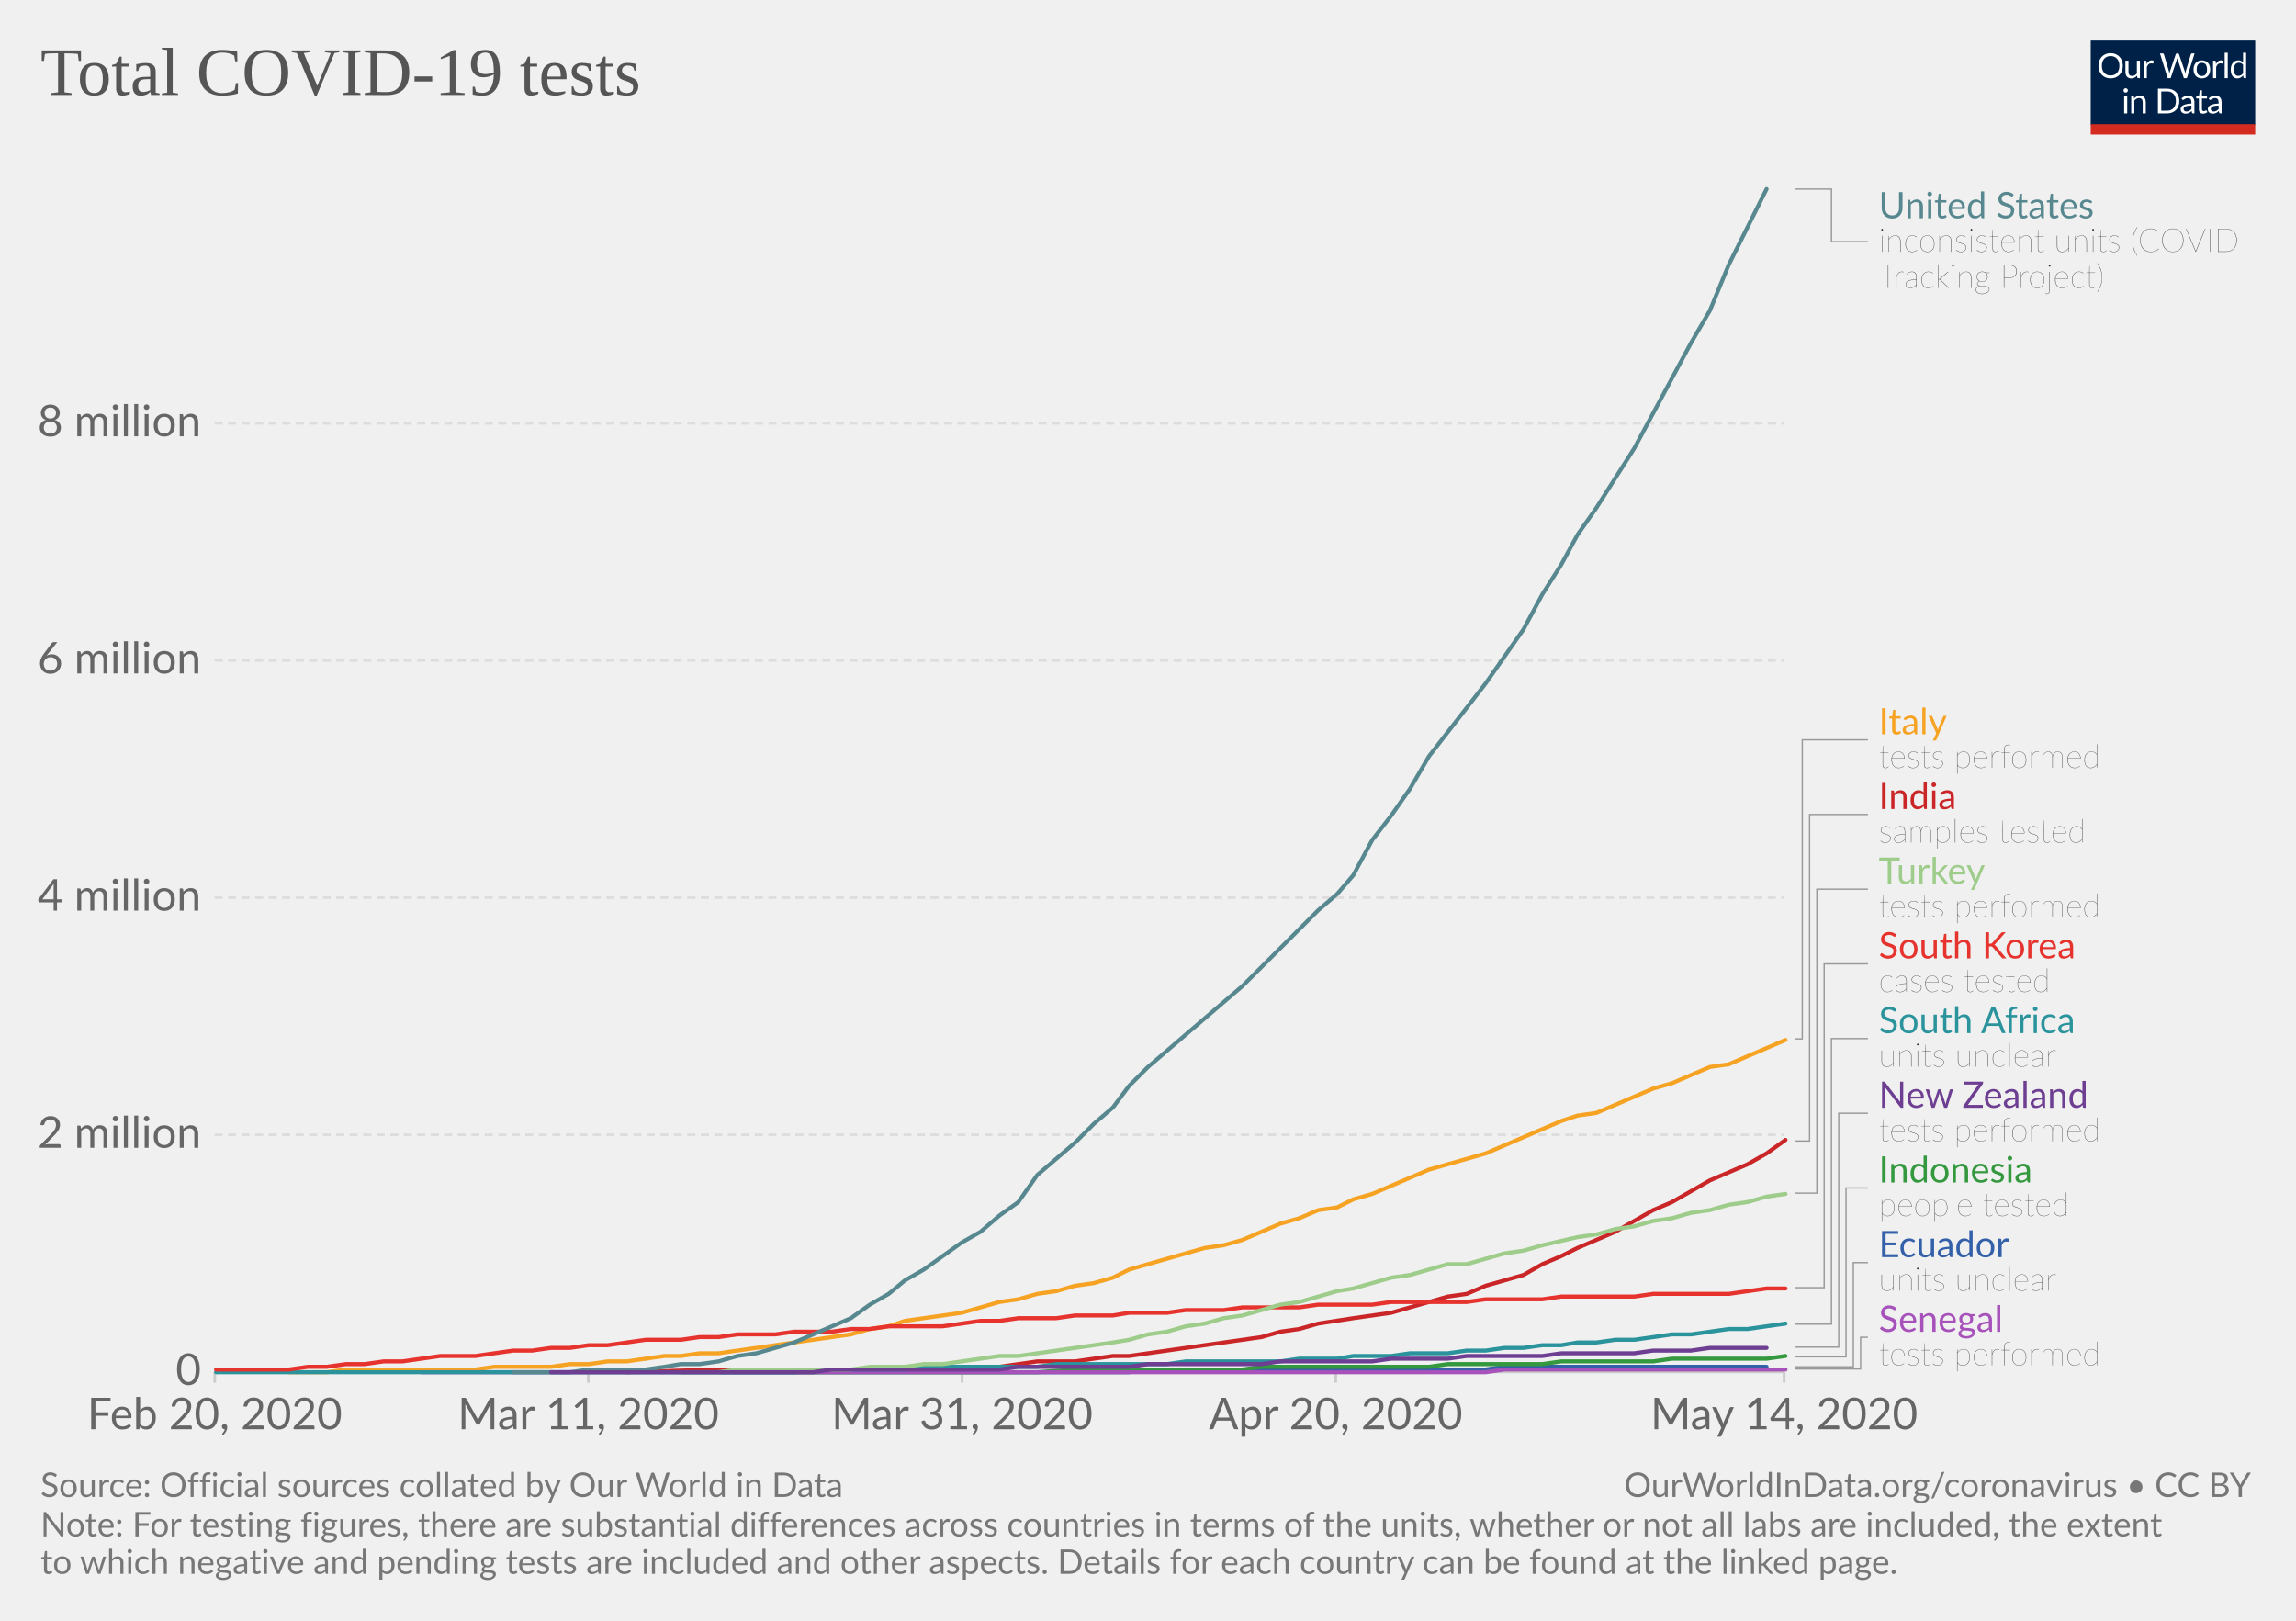
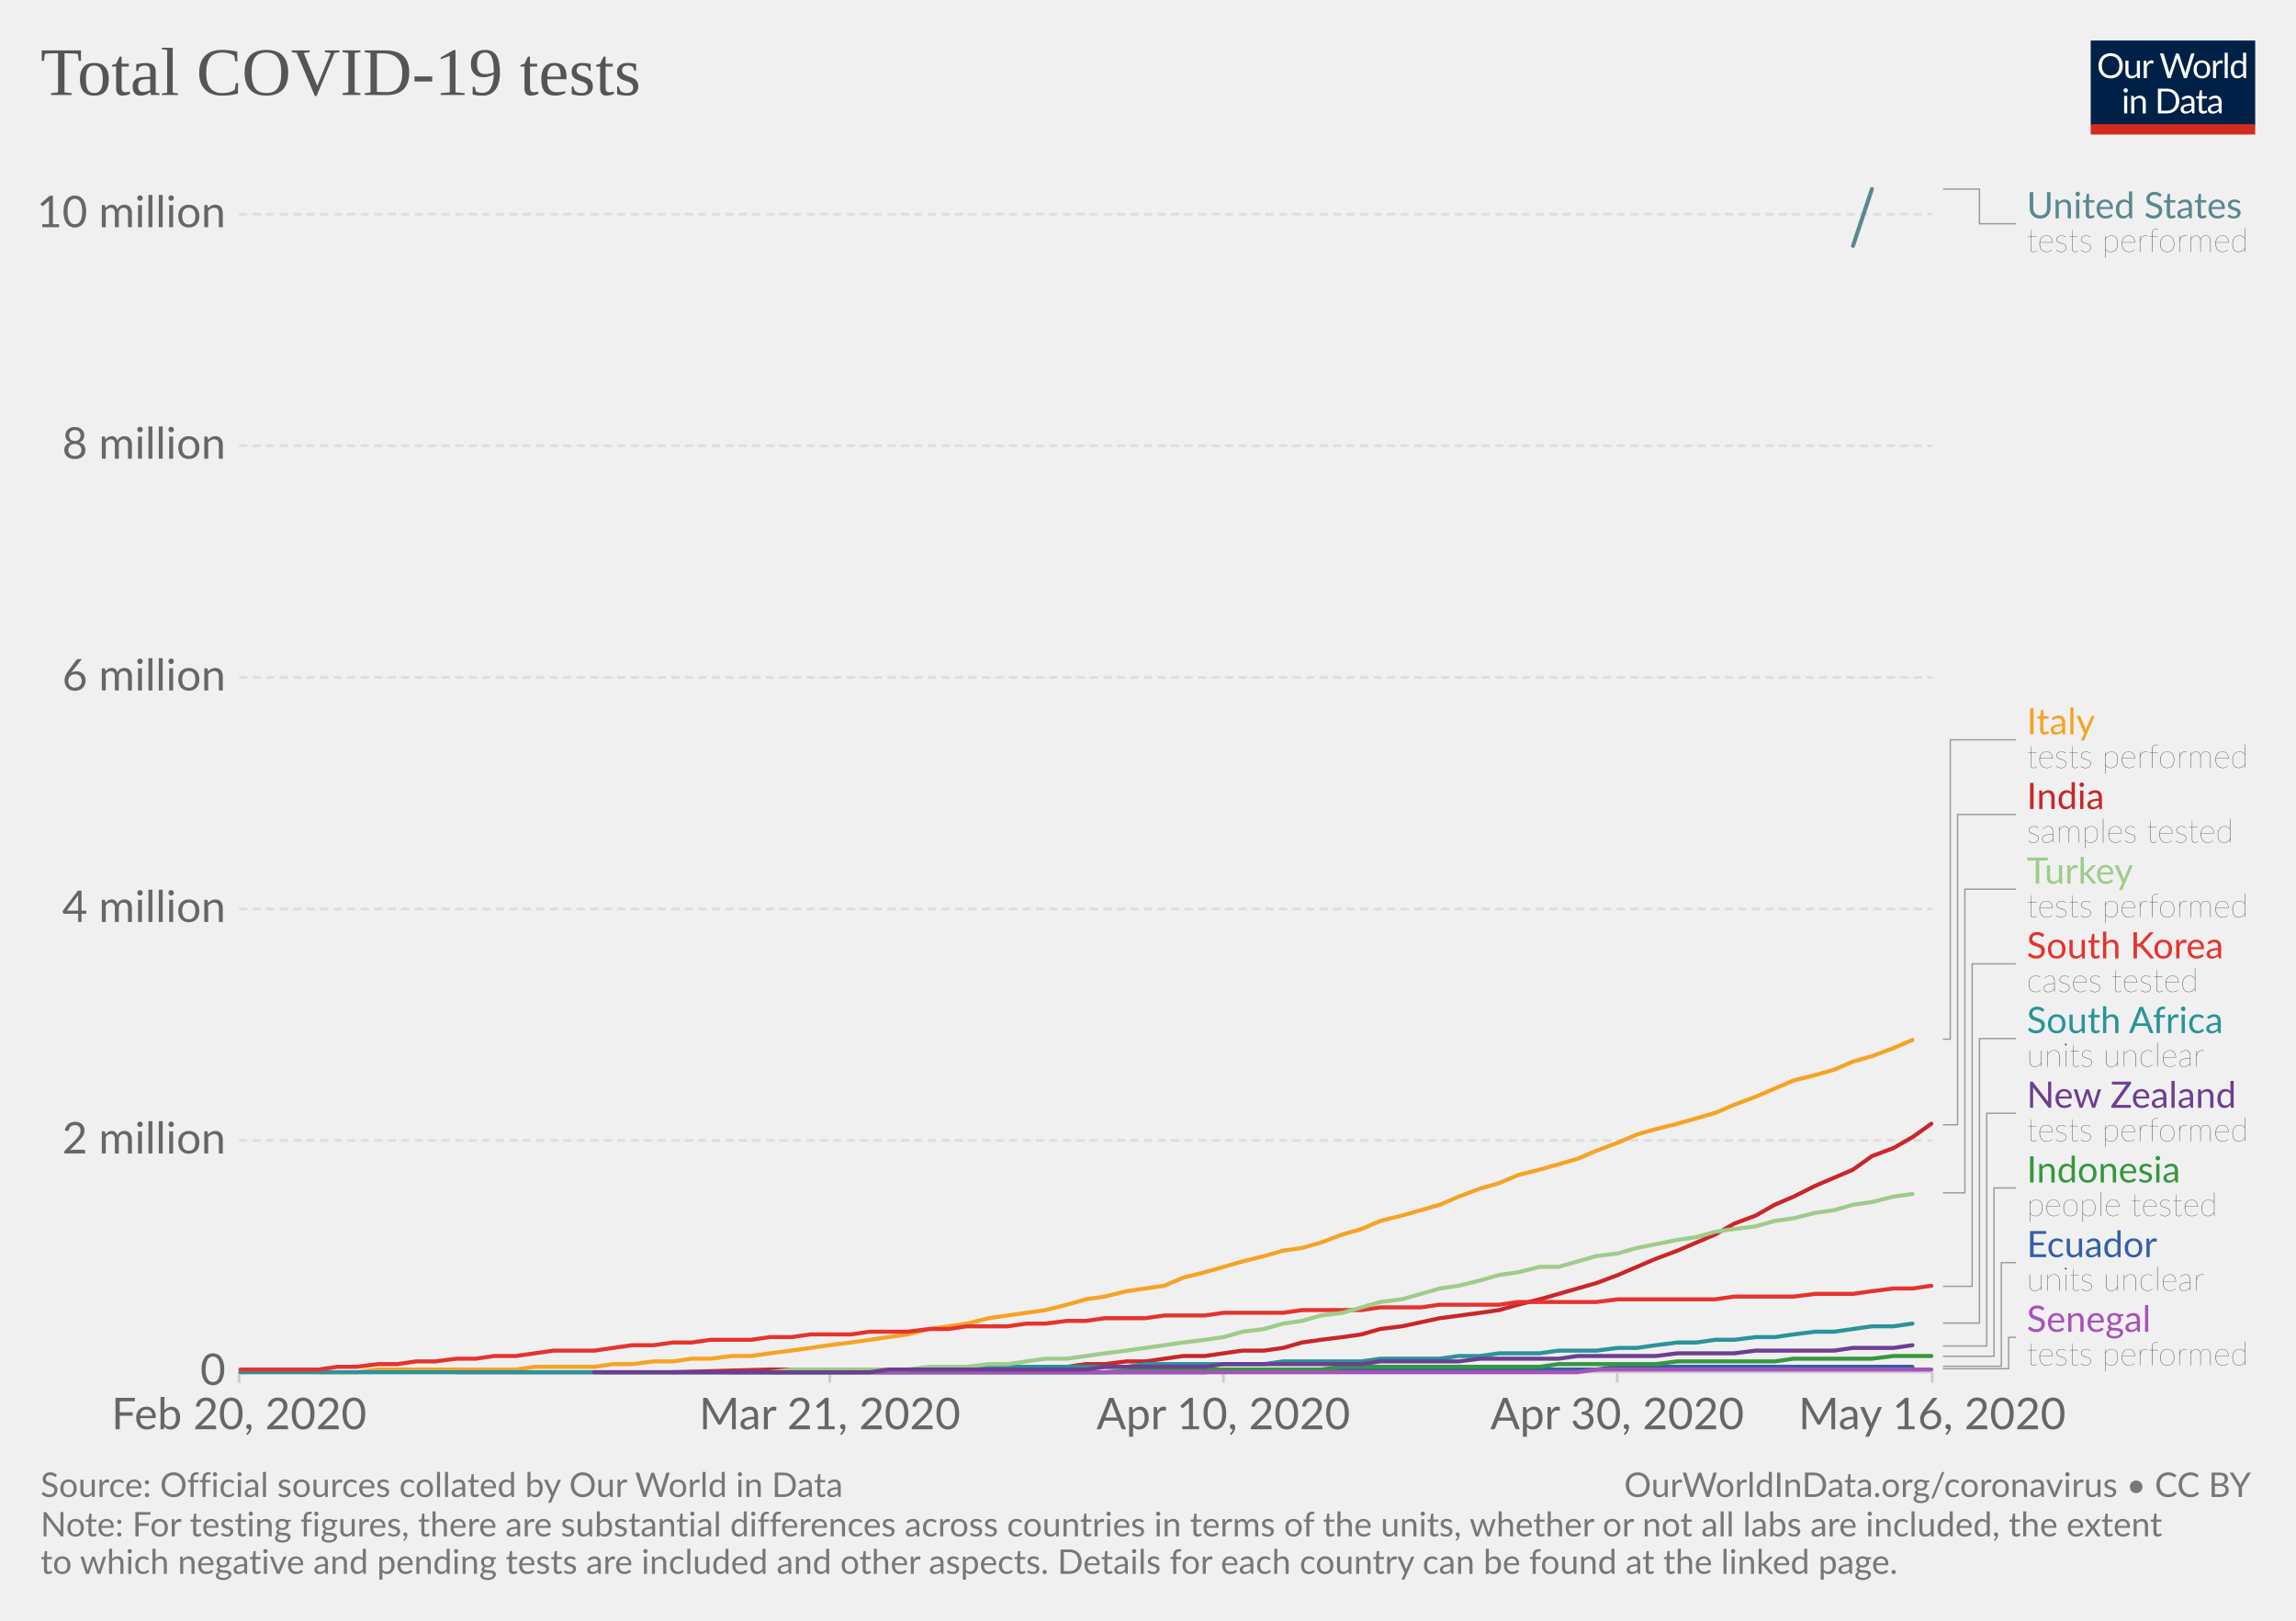
<svg xmlns="http://www.w3.org/2000/svg" version="1.1" style="background-color:#fff;-webkit-font-smoothing:antialiased" width="850" height="600" viewBox="0 0 850 600" font-family="Lato,'Helvetica Neue',Helvetica,Arial,sans-serif" font-size="18" text-rendering="optimizeLegibility">
  <g class="HeaderView">
    <g transform="matrix(.29 0 0 .29 774 15)">
      <svg width="210" height="120" viewBox="0 0 210 120" fill="none">
        <g clip-path="url(#clip0)">
          <path d="M0 0h210v107.89H0V0z" fill="#002147" />
          <path d="M40.98 32.25c0 2.36-.38 4.53-1.12 6.51a14.26 14.26 0 01-8.1 8.4c-1.9.78-4.02 1.17-6.34 1.17-2.31 0-4.42-.39-6.33-1.17a14.31 14.31 0 01-8.08-8.4 18.29 18.29 0 01-1.12-6.51c0-2.36.38-4.53 1.12-6.5.75-1.97 1.8-3.67 3.17-5.1 1.37-1.43 3-2.55 4.9-3.34 1.92-.8 4.03-1.19 6.34-1.19 2.32 0 4.43.4 6.34 1.19 1.92.8 3.56 1.9 4.93 3.34a14.87 14.87 0 013.17 5.1 18.1 18.1 0 011.12 6.5zm-4.38 0c0-1.94-.26-3.68-.8-5.22a10.91 10.91 0 00-2.24-3.89 9.68 9.68 0 00-3.52-2.46 11.95 11.95 0 00-4.62-.86c-1.68 0-3.21.28-4.6.86a9.88 9.88 0 00-3.54 2.46 10.91 10.91 0 00-2.24 3.9c-.53 1.53-.8 3.27-.8 5.2 0 1.94.27 3.68.8 5.22a11.17 11.17 0 002.24 3.9 10.01 10.01 0 003.55 2.44c1.38.56 2.9.83 4.6.83 1.7 0 3.24-.27 4.61-.83a9.8 9.8 0 003.52-2.44 11.17 11.17 0 002.25-3.9c.53-1.54.8-3.28.8-5.21zm26.22-6.54V48H60.5c-.56 0-.9-.27-1.05-.81l-.31-2.4a12.45 12.45 0 01-3.26 2.6c-1.2.64-2.58.96-4.13.96-1.22 0-2.3-.2-3.24-.6a6.52 6.52 0 01-2.33-1.7 7.37 7.37 0 01-1.43-2.67c-.3-1.04-.46-2.2-.46-3.45V25.7h3.91v14.22c0 1.68.38 2.99 1.15 3.91.77.93 1.96 1.39 3.54 1.39 1.16 0 2.24-.27 3.23-.82a10.42 10.42 0 002.8-2.28V25.7h3.91zm8.61 4.47a9.94 9.94 0 012.6-3.56 5.64 5.64 0 013.76-1.3c.47 0 .92.05 1.34.15.44.1.83.27 1.17.49L80 28.88c-.09.37-.3.55-.66.55-.2 0-.5-.04-.9-.13a6.21 6.21 0 00-3.24.18c-.54.2-1.03.5-1.47.92-.42.4-.81.9-1.17 1.5-.33.58-.64 1.26-.92 2.02V48h-3.94V25.71h2.25c.42 0 .72.08.88.25.16.16.27.44.33.83l.26 3.39zm61.16-13.7L122.75 48h-3.82l-7.99-24.05a21.95 21.95 0 01-.42-1.58 38.36 38.36 0 01-.44 1.58L102.05 48h-3.83L88.4 16.47h3.54c.38 0 .7.1.95.29.26.2.43.43.5.73l6.52 21.9c.1.4.2.83.28 1.28.1.46.2.94.29 1.46l.3-1.46c.12-.47.25-.9.38-1.27l7.41-21.91c.1-.25.26-.48.51-.69.27-.22.58-.33.95-.33h1.23c.38 0 .69.1.92.29.24.2.41.43.53.73l7.4 21.9a28.4 28.4 0 01.68 2.62 29.52 29.52 0 01.52-2.61l6.54-21.91c.07-.27.23-.5.48-.7.27-.21.58-.32.95-.32h3.32zm9.35 8.88c1.63 0 3.1.27 4.4.82a9.43 9.43 0 015.46 5.94c.5 1.4.74 2.98.74 4.73 0 1.76-.25 3.34-.74 4.75a9.43 9.43 0 01-5.46 5.92c-1.3.52-2.77.79-4.4.79-1.64 0-3.12-.27-4.44-.8a9.42 9.42 0 01-3.35-2.3c-.92-1-1.63-2.2-2.13-3.61-.49-1.41-.73-3-.73-4.75s.24-3.33.73-4.73c.5-1.43 1.2-2.64 2.13-3.63.93-1 2.04-1.77 3.35-2.31 1.32-.55 2.8-.82 4.44-.82zm0 19.89c2.2 0 3.84-.73 4.93-2.2 1.08-1.48 1.63-3.54 1.63-6.18 0-2.66-.55-4.72-1.63-6.2-1.09-1.49-2.73-2.23-4.93-2.23-1.12 0-2.09.2-2.93.57-.82.39-1.5.94-2.06 1.65-.55.72-.96 1.61-1.24 2.67-.26 1.04-.4 2.22-.4 3.54 0 2.64.55 4.7 1.64 6.18 1.1 1.47 2.76 2.2 4.99 2.2zm17.97-15.07a9.94 9.94 0 012.6-3.56 5.64 5.64 0 013.76-1.3c.47 0 .91.05 1.34.15.44.1.83.27 1.16.49l-.28 2.92c-.09.37-.31.55-.66.55-.2 0-.5-.04-.9-.13a6.2 6.2 0 00-3.24.18c-.54.2-1.03.5-1.47.92-.43.4-.82.9-1.17 1.5a13.1 13.1 0 00-.92 2.02V48h-3.94V25.71h2.24c.43 0 .72.08.88.25.17.16.28.44.33.83l.27 3.39zm15.04-14.59V48h-3.92V15.6h3.92zm19.55 15.43a6.22 6.22 0 00-2.38-2.05 6.7 6.7 0 00-2.86-.6c-2.07 0-3.66.75-4.77 2.23-1.12 1.48-1.68 3.6-1.68 6.33 0 1.46.13 2.7.38 3.74a7.29 7.29 0 001.1 2.56 4.35 4.35 0 001.78 1.45c.7.3 1.5.46 2.4.46 1.29 0 2.41-.3 3.36-.88a9.6 9.6 0 002.67-2.49V31.02zm3.91-15.43V48h-2.33c-.56 0-.9-.27-1.06-.81l-.35-2.71a12.13 12.13 0 01-3.25 2.77 8.28 8.28 0 01-4.23 1.06 7.31 7.31 0 01-6.14-2.9c-.73-.96-1.3-2.15-1.69-3.57a18.35 18.35 0 01.07-9.48 11.29 11.29 0 011.89-3.7 8.7 8.7 0 017.06-3.34 7.96 7.96 0 016.12 2.62V15.59h3.91zM46.61 70.71V93H42.7V70.71h3.91zm.84-7c0 .39-.08.75-.24 1.09-.15.32-.35.61-.62.88-.25.25-.55.44-.9.59a2.67 2.67 0 01-2.16 0 2.9 2.9 0 01-1.45-1.47 2.67 2.67 0 010-2.16c.15-.35.35-.65.6-.9.25-.27.53-.47.85-.62a2.67 2.67 0 012.16 0c.35.15.65.35.9.62.27.25.47.55.62.9.16.34.24.7.24 1.08zm7.97 10.24c.49-.54 1-1.04 1.54-1.48a9.85 9.85 0 013.66-1.84 8.96 8.96 0 015.43.35c.94.4 1.72.97 2.33 1.71.63.74 1.11 1.62 1.43 2.67.32 1.04.49 2.19.49 3.45V93h-3.94V78.81c0-1.69-.4-3-1.17-3.92-.76-.93-1.93-1.4-3.5-1.4-1.15 0-2.24.27-3.25.83-1 .56-1.92 1.31-2.77 2.27V93h-3.94V70.71h2.35c.56 0 .9.28 1.04.82l.3 2.42zm57.7 3.3c0 2.36-.37 4.5-1.11 6.44a14.3 14.3 0 01-3.17 4.98c-1.37 1.37-3 2.45-4.93 3.2-1.9.76-4.02 1.13-6.33 1.13H85.8V61.47h11.77c2.31 0 4.42.39 6.33 1.15a13.8 13.8 0 018.1 8.18 17.75 17.75 0 011.12 6.45zm-4.37 0c0-1.94-.26-3.67-.8-5.2a10.94 10.94 0 00-2.23-3.87 9.57 9.57 0 00-3.53-2.42 12.23 12.23 0 00-4.61-.83h-7.5v24.62h7.5c1.7 0 3.24-.28 4.61-.84a9.7 9.7 0 003.53-2.4 10.94 10.94 0 002.24-3.87c.53-1.53.8-3.26.8-5.2zm19.8 5.72c-1.8.06-3.34.2-4.62.44-1.26.22-2.3.51-3.1.88-.8.36-1.37.8-1.74 1.3-.35.5-.53 1.05-.53 1.67 0 .58.1 1.1.3 1.52a3 3 0 00.76 1.05c.34.27.73.46 1.17.6.45.11.94.17 1.45.17a7.28 7.28 0 003.5-.81 11.95 11.95 0 002.82-2.2v-4.62zm-12.65-9.11a12.73 12.73 0 013.98-2.66c1.43-.59 3-.88 4.73-.88 1.25 0 2.36.2 3.33.61a6.81 6.81 0 013.94 4.38c.33 1.04.5 2.19.5 3.43V93h-1.74a1.8 1.8 0 01-.88-.18c-.2-.13-.36-.38-.48-.74l-.44-2.12c-.59.55-1.16 1.03-1.72 1.46a9.48 9.48 0 01-3.74 1.7c-.69.15-1.46.23-2.3.23-.87 0-1.69-.12-2.45-.35a5.34 5.34 0 01-3.34-2.93 6.64 6.64 0 01-.49-2.64c0-.88.25-1.72.73-2.53a6.33 6.33 0 012.35-2.17c1.09-.63 2.5-1.15 4.25-1.54 1.75-.41 3.89-.65 6.42-.7v-1.75c0-1.73-.37-3.03-1.12-3.91-.75-.9-1.84-1.34-3.28-1.34-.97 0-1.78.12-2.44.37-.64.23-1.2.5-1.7.81l-1.23.82c-.33.23-.67.35-1 .35-.27 0-.5-.07-.69-.2a2.1 2.1 0 01-.48-.53l-.7-1.25zm27.67 19.5c-1.76 0-3.12-.5-4.07-1.48-.94-.98-1.41-2.4-1.41-4.25V74h-2.68a.9.9 0 01-.6-.2c-.16-.14-.24-.36-.24-.66v-1.56l3.65-.46.9-6.89c.05-.22.14-.4.29-.52a.88.88 0 01.62-.22H142v7.67h6.44V74h-6.44v13.38c0 .94.22 1.63.68 2.09.45.45 1.04.68 1.76.68a3.21 3.21 0 001.85-.53l.55-.35c.16-.12.3-.18.41-.18.2 0 .4.13.55.38l1.15 1.87a7.45 7.45 0 01-2.44 1.5c-.96.35-1.94.52-2.95.52zm19.68-10.4c-1.8.07-3.34.21-4.62.45-1.26.22-2.3.51-3.1.88-.8.36-1.37.8-1.74 1.3-.35.5-.53 1.05-.53 1.67 0 .58.1 1.1.3 1.52.18.42.44.77.76 1.05.34.27.73.46 1.17.6.45.11.94.17 1.45.17a7.3 7.3 0 003.5-.81 12.04 12.04 0 002.82-2.2v-4.62zm-12.65-9.1a12.72 12.72 0 013.99-2.66c1.42-.59 3-.88 4.72-.88 1.25 0 2.36.2 3.33.61a6.81 6.81 0 013.94 4.38c.33 1.04.5 2.19.5 3.43V93h-1.74a1.8 1.8 0 01-.88-.18c-.2-.13-.36-.38-.48-.74l-.44-2.12c-.59.55-1.16 1.03-1.72 1.46a9.48 9.48 0 01-3.74 1.7c-.69.15-1.46.23-2.3.23-.87 0-1.69-.12-2.45-.35a5.33 5.33 0 01-3.34-2.93 6.62 6.62 0 01-.49-2.64c0-.88.25-1.72.73-2.53a6.33 6.33 0 012.35-2.17c1.09-.63 2.5-1.15 4.25-1.54 1.74-.41 3.89-.65 6.42-.7v-1.75c0-1.73-.37-3.03-1.12-3.91-.75-.9-1.84-1.34-3.28-1.34-.97 0-1.78.12-2.44.37-.64.23-1.2.5-1.7.81-.46.3-.87.57-1.22.82-.34.23-.68.35-1.02.35-.26 0-.49-.07-.68-.2-.19-.14-.35-.32-.48-.53l-.7-1.25z" fill="#fff" />
          <path fill="#D42B21" d="M0 106.79h210V120H0z" />
        </g>
        <defs>
          <clipPath id="clip0">
            <path fill="#fff" d="M0 0h210v120H0z" />
          </clipPath>
        </defs>
      </svg>
    </g>
    <a href="https://ourworldindata.org/grapher/full-list-total-tests-for-covid-19" target="_blank" font-family="&quot;Playfair Display&quot;,Georgia,&quot;Times New Roman&quot;,serif">
      <text font-size="25.2" x="15" y="35.2" fill="#555">
        <tspan x="15" y="35.16">Total COVID-19 tests</tspan>
      </text>
    </a>
  </g>
  <g class="LineChart">
    <defs>
      <clipPath id="a">
-         <path d="M69.45 0h830v918.2h-830z" />
+         <path d="M78.53 0h830v918.2h-830z" />
      </clipPath>
    </defs>
    <g class="AxisBoxView">
      <g class="HorizontalAxis">
-         <path stroke="#ccc" d="M79.5 507.9v4M217.8 507.9v4M356.2 507.9v4M494.5 507.9v4M660.5 507.9v4" />
-         <text x="79.5" y="529.1" fill="#666" text-anchor="middle" font-size="16.2">Feb 20, 2020</text>
-         <text x="217.8" y="529.1" fill="#666" text-anchor="middle" font-size="16.2">Mar 11, 2020</text>
-         <text x="356.2" y="529.1" fill="#666" text-anchor="middle" font-size="16.2">Mar 31, 2020</text>
-         <text x="494.5" y="529.1" fill="#666" text-anchor="middle" font-size="16.2">Apr 20, 2020</text>
-         <text x="660.5" y="529.1" fill="#666" text-anchor="middle" font-size="16.2">May 14, 2020</text>
+         <path stroke="#ccc" d="M88.5 507.9v4M307.2 507.9v4M452.9 507.9v4M598.7 507.9v4M715.3 507.9v4" />
+         <text x="88.5" y="529.1" fill="#666" text-anchor="middle" font-size="16.2">Feb 20, 2020</text>
+         <text x="307.2" y="529.1" fill="#666" text-anchor="middle" font-size="16.2">Mar 21, 2020</text>
+         <text x="452.9" y="529.1" fill="#666" text-anchor="middle" font-size="16.2">Apr 10, 2020</text>
+         <text x="598.7" y="529.1" fill="#666" text-anchor="middle" font-size="16.2">Apr 30, 2020</text>
+         <text x="715.3" y="529.1" fill="#666" text-anchor="middle" font-size="16.2">May 16, 2020</text>
      </g>
      <g class="VerticalAxis" fill="#666" dominant-baseline="middle" text-anchor="end" font-size="16.2">
-         <text x="74.45" y="507.9">0</text>
-         <text x="74.45" y="420.1">2 million</text>
-         <text x="74.45" y="332.3">4 million</text>
-         <text x="74.45" y="244.5">6 million</text>
-         <text x="74.45" y="156.7">8 million</text>
+         <text x="83.53" y="507.9">0</text>
+         <text x="83.53" y="422.2">2 million</text>
+         <text x="83.53" y="336.5">4 million</text>
+         <text x="83.53" y="250.8">6 million</text>
+         <text x="83.53" y="165">8 million</text>
+         <text x="83.53" y="79.3">10 million</text>
      </g>
      <g class="AxisGridLines">
-         <path stroke="#ccc" d="M79.45 507.9h581.07" />
-         <path stroke="#ddd" stroke-dasharray="3,2" d="M79.45 420.1h581.07M79.45 332.3h581.07M79.45 244.5h581.07M79.45 156.7h581.07" />
+         <path stroke="#ccc" d="M88.53 507.9h626.78" />
+         <path stroke="#ddd" stroke-dasharray="3,2" d="M88.53 422.2h626.78M88.53 336.5h626.78M88.53 250.8h626.78M88.53 165h626.78M88.53 79.3h626.78" />
      </g>
    </g>
    <g clip-path="url(#a)">
      <g class="HeightedLegend" cursor="pointer">
        <g class="legendMark">
          <g class="indicator">
-             <path d="M664.52 70h13.5v19.45h13.5" stroke="#999" stroke-width=".5" fill="none" />
-           </g>
-           <text font-size="13.5" x="695.5" y="80.8" fill="#58888f">
-             <tspan x="695.52" y="80.8">United States</tspan>
-           </text>
-           <text font-size="12.15" x="695.5" y="93.2" fill="#333" class="textAnnotation" font-weight="lighter">
-             <tspan x="695.52" y="93.22">inconsistent units (COVID</tspan>
-             <tspan x="695.52" y="106.59">Tracking Project)</tspan>
-           </text>
-         </g>
-         <g class="legendMark">
-           <g class="indicator">
-             <path d="M664.52 384.6h2.7V273.88h24.3" stroke="#999" stroke-width=".5" fill="none" />
-           </g>
-           <text font-size="13.5" x="695.5" y="271.9" fill="#f6a324">
-             <tspan x="695.52" y="271.85">Italy</tspan>
-           </text>
-           <text font-size="12.15" x="695.5" y="284.3" fill="#333" class="textAnnotation" font-weight="lighter">
-             <tspan x="695.52" y="284.27">tests performed</tspan>
-           </text>
-         </g>
-         <g class="legendMark">
-           <g class="indicator">
-             <path d="M664.52 422.4h5.4V301.53h21.6" stroke="#999" stroke-width=".5" fill="none" />
-           </g>
-           <text font-size="13.5" x="695.5" y="299.5" fill="#ca2628">
-             <tspan x="695.52" y="299.5">India</tspan>
-           </text>
-           <text font-size="12.15" x="695.5" y="311.9" fill="#333" class="textAnnotation" font-weight="lighter">
-             <tspan x="695.52" y="311.92">samples tested</tspan>
-           </text>
-         </g>
-         <g class="legendMark">
-           <g class="indicator">
-             <path d="M664.52 441.7h8.1V329.18h18.9" stroke="#999" stroke-width=".5" fill="none" />
-           </g>
-           <text font-size="13.5" x="695.5" y="327.2" fill="#9ecc8a">
-             <tspan x="695.52" y="327.15">Turkey</tspan>
-           </text>
-           <text font-size="12.15" x="695.5" y="339.6" fill="#333" class="textAnnotation" font-weight="lighter">
-             <tspan x="695.52" y="339.57">tests performed</tspan>
-           </text>
-         </g>
-         <g class="legendMark">
-           <g class="indicator">
-             <path d="M664.52 476.7h10.8V356.83h16.2" stroke="#999" stroke-width=".5" fill="none" />
-           </g>
-           <text font-size="13.5" x="695.5" y="354.8" fill="#e6332e">
-             <tspan x="695.52" y="354.8">South Korea</tspan>
-           </text>
-           <text font-size="12.15" x="695.5" y="367.2" fill="#333" class="textAnnotation" font-weight="lighter">
-             <tspan x="695.52" y="367.22">cases tested</tspan>
-           </text>
-         </g>
-         <g class="legendMark">
-           <g class="indicator">
-             <path d="M664.52 490.2h13.5V384.48h13.5" stroke="#999" stroke-width=".5" fill="none" />
-           </g>
-           <text font-size="13.5" x="695.5" y="382.5" fill="#2a939b">
-             <tspan x="695.52" y="382.45">South Africa</tspan>
-           </text>
-           <text font-size="12.15" x="695.5" y="394.9" fill="#333" class="textAnnotation" font-weight="lighter">
-             <tspan x="695.52" y="394.87">units unclear</tspan>
-           </text>
-         </g>
-         <g class="legendMark">
-           <g class="indicator">
-             <path d="M664.52 498.7h16.2v-86.57h10.8" stroke="#999" stroke-width=".5" fill="none" />
-           </g>
-           <text font-size="13.5" x="695.5" y="410.1" fill="#6D3E91">
-             <tspan x="695.52" y="410.1">New Zealand</tspan>
-           </text>
-           <text font-size="12.15" x="695.5" y="422.5" fill="#333" class="textAnnotation" font-weight="lighter">
-             <tspan x="695.52" y="422.52">tests performed</tspan>
-           </text>
-         </g>
-         <g class="legendMark">
-           <g class="indicator">
-             <path d="M664.52 502.3h18.9v-62.52h8.1" stroke="#999" stroke-width=".5" fill="none" />
-           </g>
-           <text font-size="13.5" x="695.5" y="437.8" fill="#34983f">
-             <tspan x="695.52" y="437.75">Indonesia</tspan>
-           </text>
-           <text font-size="12.15" x="695.5" y="450.2" fill="#333" class="textAnnotation" font-weight="lighter">
-             <tspan x="695.52" y="450.17">people tested</tspan>
-           </text>
-         </g>
-         <g class="legendMark">
-           <g class="indicator">
-             <path d="M664.52 506h21.6v-38.57h5.4" stroke="#999" stroke-width=".5" fill="none" />
-           </g>
-           <text font-size="13.5" x="695.5" y="465.4" fill="#3360a9">
-             <tspan x="695.52" y="465.4">Ecuador</tspan>
-           </text>
-           <text font-size="12.15" x="695.5" y="477.8" fill="#333" class="textAnnotation" font-weight="lighter">
-             <tspan x="695.52" y="477.82">units unclear</tspan>
-           </text>
-         </g>
-         <g class="legendMark">
-           <g class="indicator">
-             <path d="M664.52 506.8h24.3v-11.73h2.7" stroke="#999" stroke-width=".5" fill="none" />
-           </g>
-           <text font-size="13.5" x="695.5" y="493.1" fill="#a652ba">
-             <tspan x="695.52" y="493.05">Senegal</tspan>
-           </text>
-           <text font-size="12.15" x="695.5" y="505.5" fill="#333" class="textAnnotation" font-weight="lighter">
-             <tspan x="695.52" y="505.47">tests performed</tspan>
+             <path d="M719.31 70h13.5v12.83h13.5" stroke="#999" stroke-width=".5" fill="none" />
+           </g>
+           <text font-size="13.5" x="750.3" y="80.8" fill="#58888f">
+             <tspan x="750.31" y="80.8">United States</tspan>
+           </text>
+           <text font-size="12.15" x="750.3" y="93.2" fill="#333" class="textAnnotation" font-weight="lighter">
+             <tspan x="750.31" y="93.22">tests performed</tspan>
+           </text>
+         </g>
+         <g class="legendMark">
+           <g class="indicator">
+             <path d="M719.31 384.7h2.7V273.88h24.3" stroke="#999" stroke-width=".5" fill="none" />
+           </g>
+           <text font-size="13.5" x="750.3" y="271.9" fill="#f6a324">
+             <tspan x="750.31" y="271.85">Italy</tspan>
+           </text>
+           <text font-size="12.15" x="750.3" y="284.3" fill="#333" class="textAnnotation" font-weight="lighter">
+             <tspan x="750.31" y="284.27">tests performed</tspan>
+           </text>
+         </g>
+         <g class="legendMark">
+           <g class="indicator">
+             <path d="M719.31 416.4h5.4V301.53h21.6" stroke="#999" stroke-width=".5" fill="none" />
+           </g>
+           <text font-size="13.5" x="750.3" y="299.5" fill="#ca2628">
+             <tspan x="750.31" y="299.5">India</tspan>
+           </text>
+           <text font-size="12.15" x="750.3" y="311.9" fill="#333" class="textAnnotation" font-weight="lighter">
+             <tspan x="750.31" y="311.92">samples tested</tspan>
+           </text>
+         </g>
+         <g class="legendMark">
+           <g class="indicator">
+             <path d="M719.31 441.6h8.1V329.18h18.9" stroke="#999" stroke-width=".5" fill="none" />
+           </g>
+           <text font-size="13.5" x="750.3" y="327.2" fill="#9ecc8a">
+             <tspan x="750.31" y="327.15">Turkey</tspan>
+           </text>
+           <text font-size="12.15" x="750.3" y="339.6" fill="#333" class="textAnnotation" font-weight="lighter">
+             <tspan x="750.31" y="339.57">tests performed</tspan>
+           </text>
+         </g>
+         <g class="legendMark">
+           <g class="indicator">
+             <path d="M719.31 476.2h10.8V356.83h16.2" stroke="#999" stroke-width=".5" fill="none" />
+           </g>
+           <text font-size="13.5" x="750.3" y="354.8" fill="#e6332e">
+             <tspan x="750.31" y="354.8">South Korea</tspan>
+           </text>
+           <text font-size="12.15" x="750.3" y="367.2" fill="#333" class="textAnnotation" font-weight="lighter">
+             <tspan x="750.31" y="367.22">cases tested</tspan>
+           </text>
+         </g>
+         <g class="legendMark">
+           <g class="indicator">
+             <path d="M719.31 489.8h13.5V384.48h13.5" stroke="#999" stroke-width=".5" fill="none" />
+           </g>
+           <text font-size="13.5" x="750.3" y="382.5" fill="#2a939b">
+             <tspan x="750.31" y="382.45">South Africa</tspan>
+           </text>
+           <text font-size="12.15" x="750.3" y="394.9" fill="#333" class="textAnnotation" font-weight="lighter">
+             <tspan x="750.31" y="394.87">units unclear</tspan>
+           </text>
+         </g>
+         <g class="legendMark">
+           <g class="indicator">
+             <path d="M719.31 498.3h16.2v-86.17h10.8" stroke="#999" stroke-width=".5" fill="none" />
+           </g>
+           <text font-size="13.5" x="750.3" y="410.1" fill="#6D3E91">
+             <tspan x="750.31" y="410.1">New Zealand</tspan>
+           </text>
+           <text font-size="12.15" x="750.3" y="422.5" fill="#333" class="textAnnotation" font-weight="lighter">
+             <tspan x="750.31" y="422.52">tests performed</tspan>
+           </text>
+         </g>
+         <g class="legendMark">
+           <g class="indicator">
+             <path d="M719.31 502.1h18.9v-62.32h8.1" stroke="#999" stroke-width=".5" fill="none" />
+           </g>
+           <text font-size="13.5" x="750.3" y="437.8" fill="#34983f">
+             <tspan x="750.31" y="437.75">Indonesia</tspan>
+           </text>
+           <text font-size="12.15" x="750.3" y="450.2" fill="#333" class="textAnnotation" font-weight="lighter">
+             <tspan x="750.31" y="450.17">people tested</tspan>
+           </text>
+         </g>
+         <g class="legendMark">
+           <g class="indicator">
+             <path d="M719.31 505.8h21.6v-38.37h5.4" stroke="#999" stroke-width=".5" fill="none" />
+           </g>
+           <text font-size="13.5" x="750.3" y="465.4" fill="#3360a9">
+             <tspan x="750.31" y="465.4">Ecuador</tspan>
+           </text>
+           <text font-size="12.15" x="750.3" y="477.8" fill="#333" class="textAnnotation" font-weight="lighter">
+             <tspan x="750.31" y="477.82">units unclear</tspan>
+           </text>
+         </g>
+         <g class="legendMark">
+           <g class="indicator">
+             <path d="M719.31 506.7h24.3v-11.62h2.7" stroke="#999" stroke-width=".5" fill="none" />
+           </g>
+           <text font-size="13.5" x="750.3" y="493.1" fill="#a652ba">
+             <tspan x="750.31" y="493.05">Senegal</tspan>
+           </text>
+           <text font-size="12.15" x="750.3" y="505.5" fill="#333" class="textAnnotation" font-weight="lighter">
+             <tspan x="750.31" y="505.47">tests performed</tspan>
          </text>
        </g>
      </g>
      <g class="Lines">
        <g class="key-Ecuador_0">
-           <path stroke="#3360a9" stroke-linecap="round" d="M266 508h152l7-1h125l7-1h97" fill="none" stroke-width="1.5" />
+           <path stroke="#3360a9" stroke-linecap="round" d="M285 508h161l7-1h138l8-1h109" fill="none" stroke-width="1.5" />
        </g>
        <g class="key-India_0">
-           <path stroke="#ca2628" stroke-linecap="round" d="M232 508l34-1h63l41-1 7-1 7-1h14l7-1 7-1h6l7-1 7-1 7-1 7-1 7-1 7-1 7-1 7-2 7-1 7-2 13-2 14-2 7-2 7-2 7-2 7-1 7-3 7-2 7-2 7-4 7-3 6-3 7-3 7-3 7-4 7-4 7-3 7-4 7-4 7-3 7-3 7-4 7-5" fill="none" stroke-width="1.5" />
+           <path stroke="#ca2628" stroke-linecap="round" d="M249 508l36-1h66l44-1 7-1h7l8-1h7l7-1 7-1h8l7-1 7-1h8l7-1 7-2 7-1 8-1 7-1 7-2 8-1 14-3 15-2 7-1 7-2 8-2 7-2 7-2 7-2 8-3 7-3 7-3 8-3 7-3 7-3 7-4 8-3 7-4 7-3 8-4 7-3 7-3 7-5 8-3 7-4 7-5" fill="none" stroke-width="1.5" />
        </g>
        <g class="key-Indonesia_0">
-           <path stroke="#34983f" stroke-linecap="round" d="M252 508h132l14-1h62l7-1h62l7-1h35l7-1h34l7-1h35l7-1" fill="none" stroke-width="1.5" />
+           <path stroke="#34983f" stroke-linecap="round" d="M271 508h138l15-1h65l8-1h73l7-1h36l8-1h36l7-1h29l8-1h14" fill="none" stroke-width="1.5" />
        </g>
        <g class="key-Italy_0">
-           <path stroke="#f6a324" stroke-linecap="round" d="M107 508h14l7-1h48l7-1h21l7-1h7l7-1h7l7-1 7-1h6l7-1h7l7-1 7-1 7-1 7-1 7-1 7-1 7-1 7-2 7-1 6-2 7-1 7-1 7-1 7-2 7-2 7-1 7-2 7-1 7-2 7-1 7-2 6-3 7-2 7-2 7-2 7-2 7-1 7-2 7-3 7-3 7-2 7-3 7-1 6-3 7-2 7-3 7-3 7-3 7-2 7-2 7-2 7-3 7-3 7-3 7-3 6-2 7-1 7-3 7-3 7-3 7-2 7-3 7-3 7-1 7-3 7-3 7-3" fill="none" stroke-width="1.5" />
+           <path stroke="#f6a324" stroke-linecap="round" d="M118 508h14l8-1h51l7-1h22l7-1h7l8-1h7l7-1h7l8-1h7l7-1 8-1 7-1 7-1 8-1 7-1 7-1 7-1 8-2 7-1 7-1 8-2 7-1 7-1 7-1 8-2 7-2 7-1 8-2 7-1 7-1 7-3 8-2 7-2 7-2 8-2 7-2 7-1 7-2 8-3 7-2 7-3 8-2 7-2 7-2 7-3 8-3 7-2 7-3 8-2 7-2 7-2 7-3 8-3 7-3 7-2 8-2 7-2 7-2 7-3 8-3 7-3 7-3 8-2 7-2 7-3 7-2 8-3 7-3" fill="none" stroke-width="1.5" />
        </g>
        <g class="key-Senegal_0">
-           <path stroke="#a652ba" stroke-linecap="round" d="M156 508h394l7-1h104" fill="none" stroke-width="1.5" />
+           <path stroke="#a652ba" stroke-linecap="round" d="M169 508h415l7-1h124" fill="none" stroke-width="1.5" />
        </g>
        <g class="key-South-Africa_0">
-           <path stroke="#2a939b" stroke-linecap="round" d="M80 508h214l7-1h34l7-1h42l7-1h41l7-1h35l7-1h14l6-1h14l7-1h14l7-1h7l7-1h7l7-1h7l6-1h7l7-1h7l7-1 7-1h7l7-1 7-1h7l7-1 7-1" fill="none" stroke-width="1.5" />
+           <path stroke="#2a939b" stroke-linecap="round" d="M89 508h226l7-1h36l8-1h51l7-1h44l7-1h29l7-1h22l7-1h8l7-1h15l7-1h14l8-1h7l7-1 8-1h7l7-1h7l8-1h7l7-1 8-1h7l7-1 7-1h8l7-1" fill="none" stroke-width="1.5" />
        </g>
        <g class="key-South-Korea_0">
-           <path stroke="#e6332e" stroke-linecap="round" d="M80 507h27l7-1h7l7-1h7l7-1h7l7-1 7-1h13l7-1 7-1h7l7-1h7l7-1h7l7-1 7-1h13l7-1h7l7-1h14l7-1h14l7-1h7l7-1h20l7-1 7-1h7l7-1h14l7-1h14l6-1h14l7-1h14l7-1h21l7-1h20l7-1h28l7-1h21l7-1h27l7-1h28l7-1 7-1h7" fill="none" stroke-width="1.5" />
+           <path stroke="#e6332e" stroke-linecap="round" d="M89 507h29l7-1h7l8-1h7l7-1h7l8-1h7l7-1h8l7-1 7-1h15l7-1 7-1h8l7-1h7l7-1h15l7-1h8l7-1h15l7-1h14l8-1h7l7-1h15l7-1h7l8-1h7l7-1h15l7-1h15l7-1h22l7-1h22l7-1h15l7-1h22l7-1h29l8-1h36l7-1h22l8-1h14l7-1 8-1h7l7-1" fill="none" stroke-width="1.5" />
        </g>
        <g class="key-Turkey_0">
-           <path stroke="#9ecc8a" stroke-linecap="round" d="M266 508l7-1h42l7-1h13l7-1h7l7-1 7-1 7-1h7l7-1 7-1 7-1 7-1 7-1 6-1 7-2 7-1 7-2 7-1 7-2 7-1 7-2 7-2 7-1 7-2 7-2 6-1 7-2 7-2 7-1 7-2 7-2h7l7-2 7-2 7-1 7-2 13-3 7-1 7-2 7-1 7-2 7-1 7-2 7-1 7-2 7-1 7-2 7-1" fill="none" stroke-width="1.5" />
+           <path stroke="#9ecc8a" stroke-linecap="round" d="M285 508l8-1h43l8-1h14l8-1h7l7-1 7-1h8l7-1 7-1 8-1 7-1 7-1 7-1 8-1 7-1 7-2 8-1 7-2 7-1 7-2 8-1 7-2 7-2 8-1 7-2 7-2 7-1 8-2 7-2 7-1 8-2h7l7-2 7-2 8-1 7-2 15-3 7-1 7-2 7-1 8-1 7-2 7-1 8-2 7-1 7-2 7-1 8-2 7-1" fill="none" stroke-width="1.5" />
        </g>
        <g class="key-United-States_0">
-           <path stroke="#58888f" stroke-linecap="round" d="M190 508h21l7-1h21l7-1 6-1h7l7-1 7-2 7-1 7-2 7-2 7-3 7-3 7-3 7-5 7-4 6-5 7-4 7-5 7-5 7-4 7-6 7-5 7-10 7-6 7-6 7-7 7-6 6-8 7-7 7-6 7-6 7-6 7-6 7-6 7-7 7-7 7-7 7-7 7-6 6-7 7-13 7-9 7-10 7-12 7-9 7-9 7-9 7-10 7-10 7-13 7-11 6-11 7-10 7-11 7-11 7-13 7-13 7-13 7-12 7-17 7-14 7-14" fill="none" stroke-width="1.5" />
+           <path stroke="#58888f" stroke-linecap="round" d="M686 91l7-21" fill="none" stroke-width="1.5" />
        </g>
        <g class="key-New-Zealand_0">
-           <path stroke="#6D3E91" stroke-linecap="round" d="M204 508h97l7-1h62l7-1h41l7-1h42l7-1h34l7-1h21l7-1h28l7-1h27l7-1h14l7-1h21" fill="none" stroke-width="1.5" />
+           <path stroke="#6D3E91" stroke-linecap="round" d="M220 508h102l7-1h73l7-1h37l7-1h51l7-1h29l8-1h29l7-1h29l8-1h21l8-1h29l7-1h15l7-1" fill="none" stroke-width="1.5" />
        </g>
      </g>
    </g>
  </g>
  <g class="SourcesFooter" fill="#777">
    <g class="clickable" fill="#777">
      <text font-size="12.6" x="15" y="554.2">
        <tspan x="15" y="554.18">Source: Official sources collated by Our World in Data</tspan>
      </text>
    </g>
    <text font-size="12.6" x="15" y="568.8">
      <tspan x="15" y="568.78">Note: For testing figures, there are substantial differences across countries in terms of the units, whether or not all labs are included, the extent</tspan>
      <tspan x="15" y="582.64">to which negative and pending tests are included and other aspects. Details for each country can be found at the linked page.</tspan>
    </text>
    <text font-size="12.6" x="601.3" y="554.2">
      <tspan x="601.27" y="554.18">
        <a target="_blank" href="https://ourworldindata.org/coronavirus" fill="#777">OurWorldInData.org/coronavirus</a> • <a class="cclogo" href="http://creativecommons.org/licenses/by/4.0/deed.en_US" target="_blank" fill="#777">CC BY</a>
      </tspan>
    </text>
  </g>
</svg>
